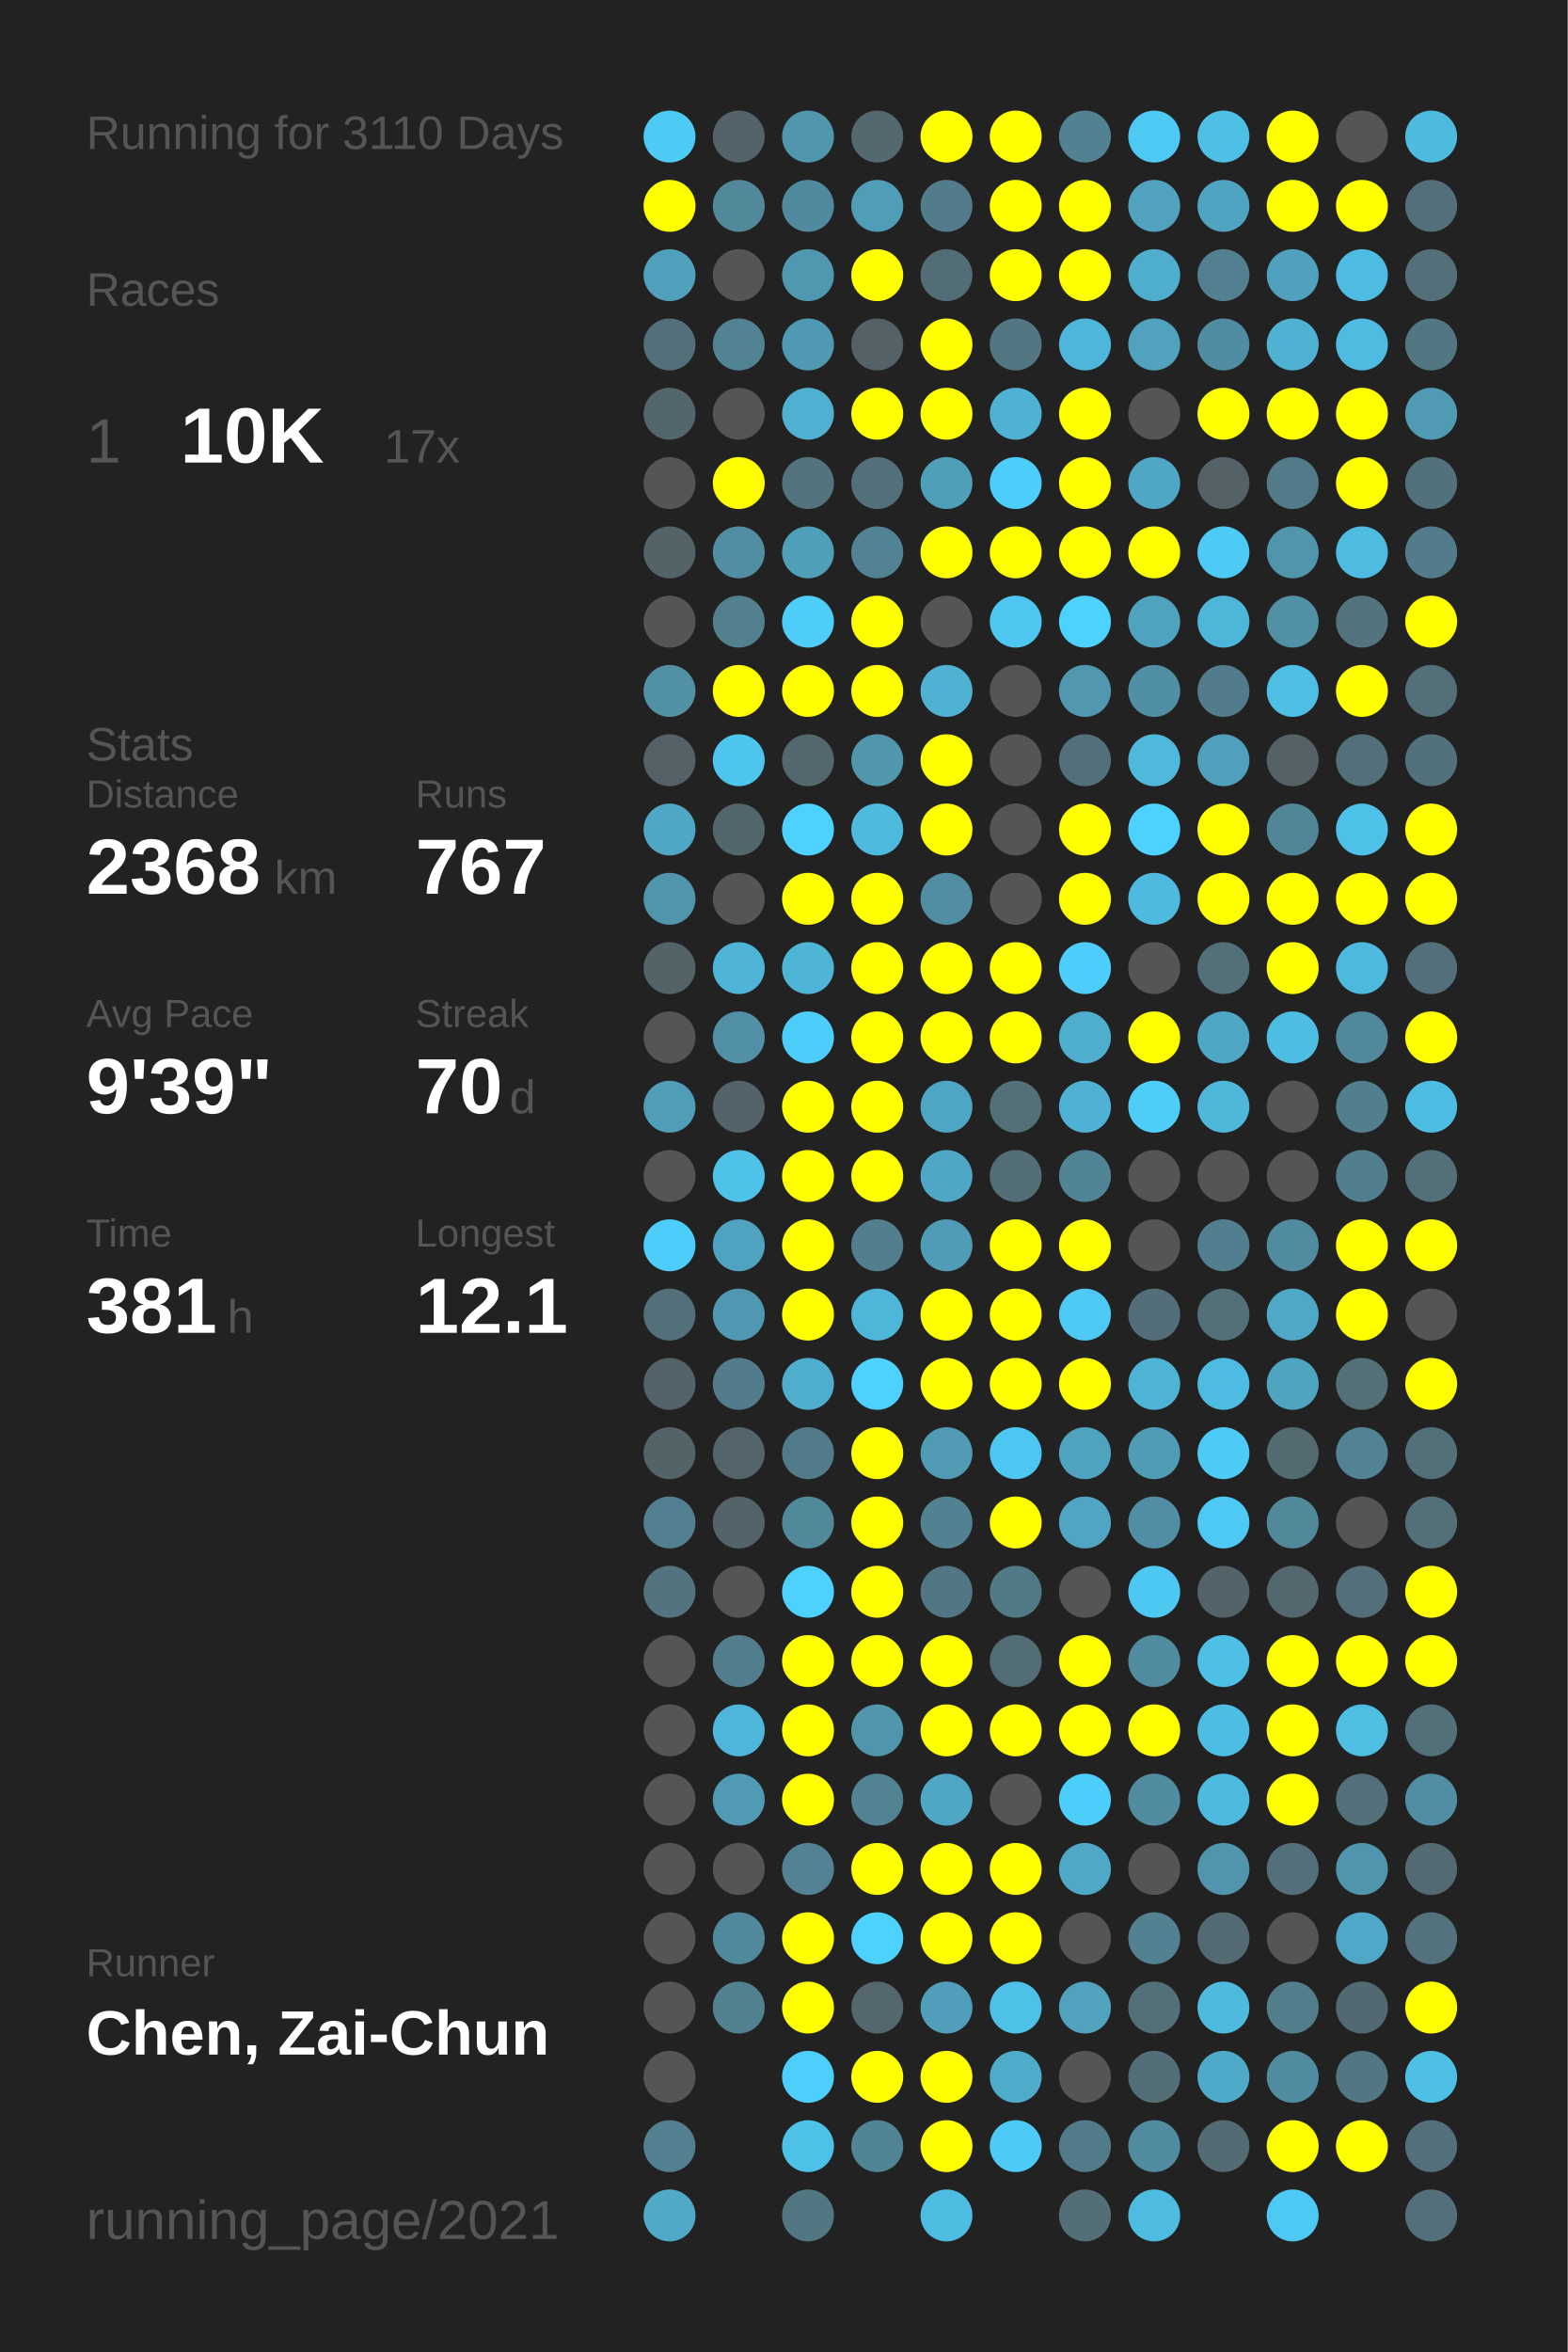
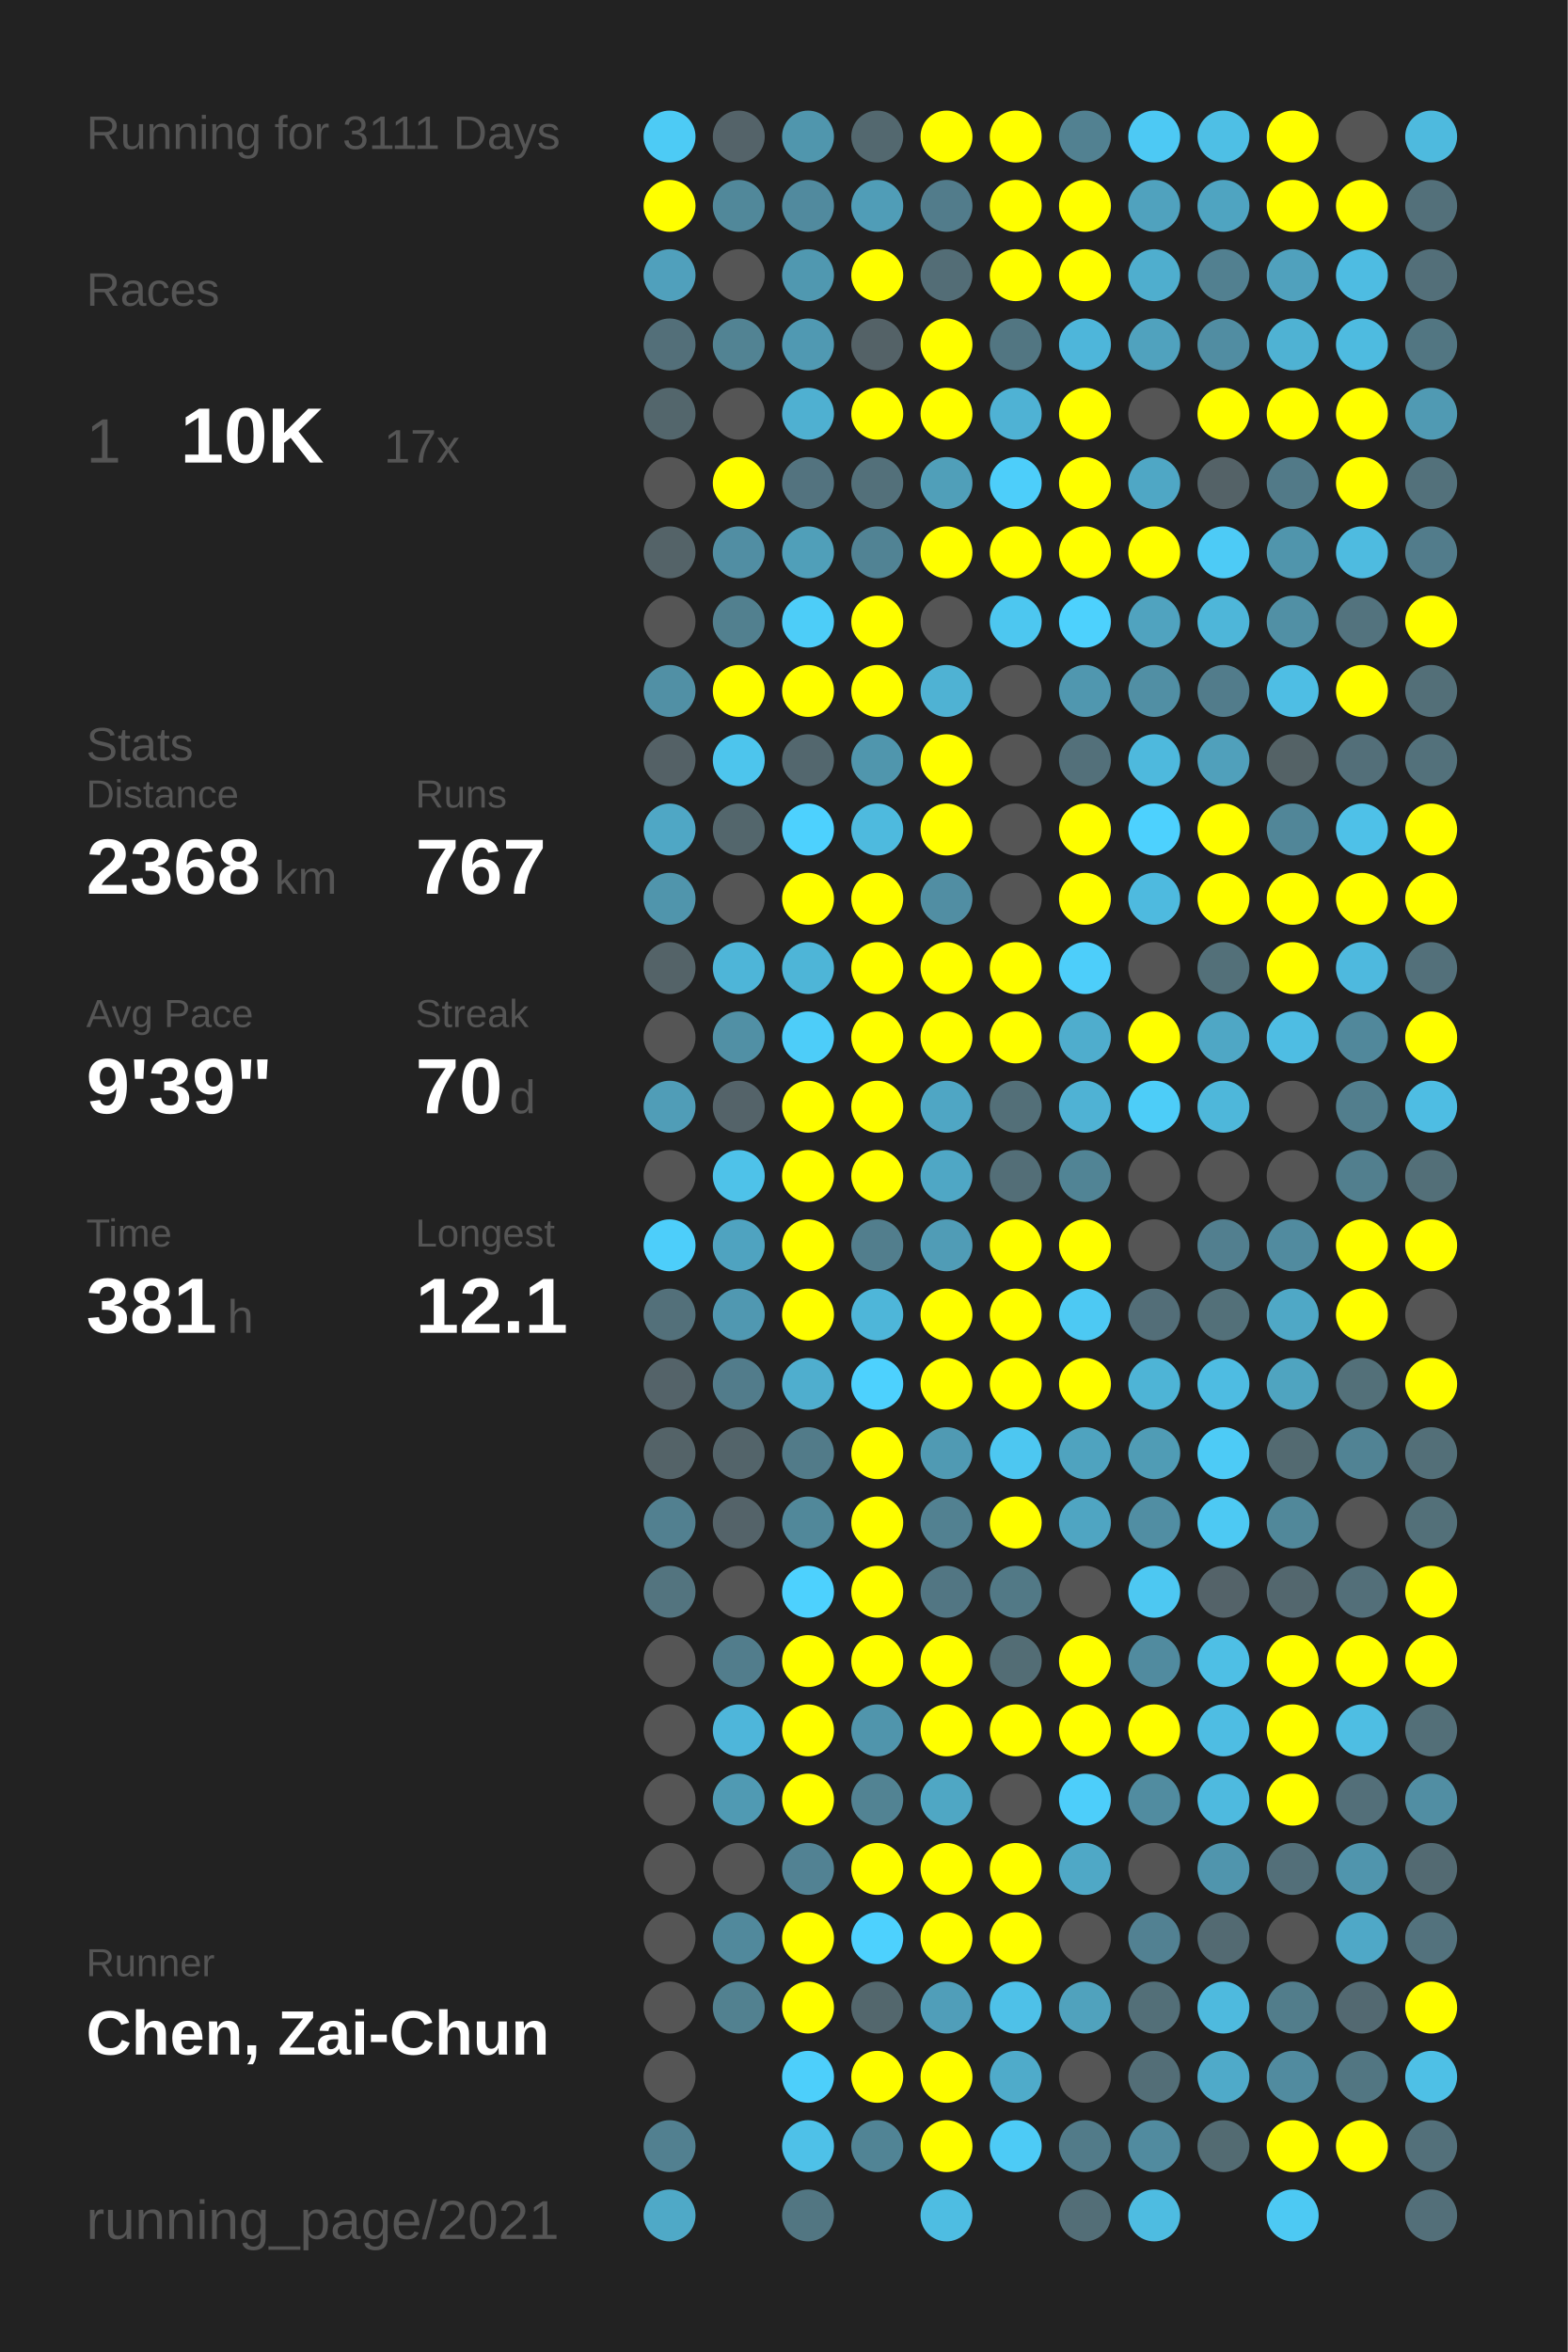
<svg xmlns="http://www.w3.org/2000/svg" baseProfile="full" height="300mm" version="1.1" viewBox="0,0,200,300" width="200mm">
  <defs />
  <rect fill="#222222" height="300" width="200" x="0" y="0" />
-   <text fill="#555555" style="font-size:6px; font-family:Arial;" x="11" y="19">Running for 3110 Days</text>
+   <text fill="#555555" style="font-size:6px; font-family:Arial;" x="11" y="19">Running for 3111 Days</text>
  <text fill="#555555" style="font-size:6px; font-family:Arial;" x="11" y="39">Races</text>
  <text fill="#555555" style="font-size:8px; font-family:Arial;" x="11" y="59">1</text>
  <text fill="#FFFFFF" style="font-size:10px; font-family:Arial; font-weight:bold;" x="23" y="59">10K</text>
  <text fill="#555555" style="font-size:6px; font-family:Arial;" x="49" y="59">17x</text>
  <text fill="#555555" style="font-size:6px; font-family:Arial;" x="11" y="97">Stats</text>
  <text fill="#555555" style="font-size:5px; font-family:Arial;" x="11" y="103">Distance</text>
  <text fill="#FFFFFF" style="font-size:10px; font-family:Arial; font-weight:bold;" x="11" y="114">2368</text>
  <text fill="#555555" style="font-size:6px; font-family:Arial;" x="35" y="114">km</text>
  <text fill="#555555" style="font-size:5px; font-family:Arial;" x="53" y="103">Runs</text>
  <text fill="#FFFFFF" style="font-size:10px; font-family:Arial; font-weight:bold;" x="53" y="114">767</text>
  <text fill="#555555" style="font-size:5px; font-family:Arial;" x="11" y="131">Avg Pace</text>
  <text fill="#FFFFFF" style="font-size:10px; font-family:Arial; font-weight:bold;" x="11" y="142">9'39"</text>
  <text fill="#555555" style="font-size:5px; font-family:Arial;" x="53" y="131">Streak</text>
  <text fill="#FFFFFF" style="font-size:10px; font-family:Arial; font-weight:bold;" x="53" y="142">70</text>
  <text fill="#555555" style="font-size:6px; font-family:Arial;" x="65" y="142">d</text>
  <text fill="#555555" style="font-size:5px; font-family:Arial;" x="11" y="159">Time</text>
  <text fill="#FFFFFF" style="font-size:10px; font-family:Arial; font-weight:bold;" x="11" y="170">381</text>
  <text fill="#555555" style="font-size:6px; font-family:Arial;" x="29" y="170">h</text>
  <text fill="#555555" style="font-size:5px; font-family:Arial;" x="53" y="159">Longest</text>
  <text fill="#FFFFFF" style="font-size:10px; font-family:Arial; font-weight:bold;" x="53" y="170">12.1</text>
  <text fill="#555555" style="font-size:5px; font-family:Arial;" x="11" y="252.065">Runner</text>
  <text fill="#FFFFFF" style="font-size:8px; font-family:Arial; font-weight:bold;" x="11" y="262.065">Chen, Zai-Chun</text>
  <text fill="#555555" style="font-size:7px; font-family:Arial;" x="11" y="285.581">running_page/2021</text>
  <circle cx="85.417" cy="17.419" fill="#4dcbf5" r="3.312" />
  <circle cx="85.417" cy="26.258" fill="#FFFF00" r="3.312" />
  <circle cx="85.417" cy="35.097" fill="#50a0bc" r="3.312" />
  <circle cx="85.417" cy="43.935" fill="#536f79" r="3.312" />
  <circle cx="85.417" cy="52.774" fill="#53666c" r="3.312" />
  <circle cx="85.417" cy="61.613" fill="#555555" r="3.312" />
  <circle cx="85.417" cy="70.452" fill="#546368" r="3.312" />
  <circle cx="85.417" cy="79.29" fill="#555555" r="3.312" />
  <circle cx="85.417" cy="88.129" fill="#5190a5" r="3.312" />
  <circle cx="85.417" cy="96.968" fill="#546166" r="3.312" />
  <circle cx="85.417" cy="105.806" fill="#4fa7c5" r="3.312" />
  <circle cx="85.417" cy="114.645" fill="#5095ac" r="3.312" />
  <circle cx="85.417" cy="123.484" fill="#546368" r="3.312" />
  <circle cx="85.417" cy="132.323" fill="#555555" r="3.312" />
  <circle cx="85.417" cy="141.161" fill="#509db7" r="3.312" />
  <circle cx="85.417" cy="150" fill="#555555" r="3.312" />
  <circle cx="85.417" cy="158.839" fill="#4dcefa" r="3.312" />
  <circle cx="85.417" cy="167.677" fill="#53707a" r="3.312" />
  <circle cx="85.417" cy="176.516" fill="#546369" r="3.312" />
  <circle cx="85.417" cy="185.355" fill="#546368" r="3.312" />
  <circle cx="85.417" cy="194.194" fill="#528090" r="3.312" />
  <circle cx="85.417" cy="203.032" fill="#53747f" r="3.312" />
  <circle cx="85.417" cy="211.871" fill="#555555" r="3.312" />
  <circle cx="85.417" cy="220.71" fill="#555555" r="3.312" />
  <circle cx="85.417" cy="229.548" fill="#555555" r="3.312" />
  <circle cx="85.417" cy="238.387" fill="#555555" r="3.312" />
  <circle cx="85.417" cy="247.226" fill="#555555" r="3.312" />
  <circle cx="85.417" cy="256.065" fill="#555555" r="3.312" />
  <circle cx="85.417" cy="264.903" fill="#555555" r="3.312" />
  <circle cx="85.417" cy="273.742" fill="#528090" r="3.312" />
  <circle cx="85.417" cy="282.581" fill="#4fa9c7" r="3.312" />
  <circle cx="94.25" cy="17.419" fill="#546369" r="3.312" />
  <circle cx="94.25" cy="26.258" fill="#51889a" r="3.312" />
  <circle cx="94.25" cy="35.097" fill="#555555" r="3.312" />
  <circle cx="94.25" cy="43.935" fill="#528393" r="3.312" />
  <circle cx="94.25" cy="52.774" fill="#555555" r="3.312" />
  <circle cx="94.25" cy="61.613" fill="#FFFF00" r="3.312" />
  <circle cx="94.25" cy="70.452" fill="#518ea3" r="3.312" />
  <circle cx="94.25" cy="79.29" fill="#52808f" r="3.312" />
  <circle cx="94.25" cy="88.129" fill="#FFFF00" r="3.312" />
  <circle cx="94.25" cy="96.968" fill="#4dc5ed" r="3.312" />
  <circle cx="94.25" cy="105.806" fill="#53666c" r="3.312" />
  <circle cx="94.25" cy="114.645" fill="#555555" r="3.312" />
  <circle cx="94.25" cy="123.484" fill="#4eb5d8" r="3.312" />
  <circle cx="94.25" cy="132.323" fill="#5190a5" r="3.312" />
  <circle cx="94.25" cy="141.161" fill="#546369" r="3.312" />
  <circle cx="94.25" cy="150" fill="#4ec2e9" r="3.312" />
  <circle cx="94.25" cy="158.839" fill="#4fa3c0" r="3.312" />
  <circle cx="94.25" cy="167.677" fill="#5098b1" r="3.312" />
  <circle cx="94.25" cy="176.516" fill="#527c8b" r="3.312" />
  <circle cx="94.25" cy="185.355" fill="#53646a" r="3.312" />
  <circle cx="94.25" cy="194.194" fill="#546369" r="3.312" />
  <circle cx="94.25" cy="203.032" fill="#555555" r="3.312" />
  <circle cx="94.25" cy="211.871" fill="#527d8c" r="3.312" />
  <circle cx="94.25" cy="220.71" fill="#4eb6da" r="3.312" />
  <circle cx="94.25" cy="229.548" fill="#509ab3" r="3.312" />
  <circle cx="94.25" cy="238.387" fill="#555555" r="3.312" />
  <circle cx="94.25" cy="247.226" fill="#51899c" r="3.312" />
  <circle cx="94.25" cy="256.065" fill="#528190" r="3.312" />
  <circle cx="103.083" cy="17.419" fill="#5096ad" r="3.312" />
  <circle cx="103.083" cy="26.258" fill="#518a9e" r="3.312" />
  <circle cx="103.083" cy="35.097" fill="#5098b0" r="3.312" />
  <circle cx="103.083" cy="43.935" fill="#5099b2" r="3.312" />
  <circle cx="103.083" cy="52.774" fill="#4fb0d1" r="3.312" />
  <circle cx="103.083" cy="61.613" fill="#53737f" r="3.312" />
  <circle cx="103.083" cy="70.452" fill="#509fb9" r="3.312" />
  <circle cx="103.083" cy="79.29" fill="#4dcdf8" r="3.312" />
  <circle cx="103.083" cy="88.129" fill="#FFFF00" r="3.312" />
  <circle cx="103.083" cy="96.968" fill="#53676e" r="3.312" />
  <circle cx="103.083" cy="105.806" fill="#4dd1fe" r="3.312" />
  <circle cx="103.083" cy="114.645" fill="#FFFF00" r="3.312" />
  <circle cx="103.083" cy="123.484" fill="#4eb5d7" r="3.312" />
  <circle cx="103.083" cy="132.323" fill="#4dcdf9" r="3.312" />
  <circle cx="103.083" cy="141.161" fill="#FFFF00" r="3.312" />
  <circle cx="103.083" cy="150" fill="#FFFF00" r="3.312" />
  <circle cx="103.083" cy="158.839" fill="#FFFF00" r="3.312" />
  <circle cx="103.083" cy="167.677" fill="#FFFF00" r="3.312" />
  <circle cx="103.083" cy="176.516" fill="#4faece" r="3.312" />
  <circle cx="103.083" cy="185.355" fill="#527b89" r="3.312" />
  <circle cx="103.083" cy="194.194" fill="#51889a" r="3.312" />
  <circle cx="103.083" cy="203.032" fill="#4dd1fe" r="3.312" />
  <circle cx="103.083" cy="211.871" fill="#FFFF00" r="3.312" />
  <circle cx="103.083" cy="220.71" fill="#FFFF00" r="3.312" />
  <circle cx="103.083" cy="229.548" fill="#FFFF00" r="3.312" />
  <circle cx="103.083" cy="238.387" fill="#528293" r="3.312" />
  <circle cx="103.083" cy="247.226" fill="#FFFF00" r="3.312" />
  <circle cx="103.083" cy="256.065" fill="#FFFF00" r="3.312" />
  <circle cx="103.083" cy="264.903" fill="#4dcffb" r="3.312" />
  <circle cx="103.083" cy="273.742" fill="#4ec1e8" r="3.312" />
  <circle cx="103.083" cy="282.581" fill="#527682" r="3.312" />
  <circle cx="111.917" cy="17.419" fill="#53686f" r="3.312" />
  <circle cx="111.917" cy="26.258" fill="#509db7" r="3.312" />
  <circle cx="111.917" cy="35.097" fill="#FFFF00" r="3.312" />
  <circle cx="111.917" cy="43.935" fill="#546267" r="3.312" />
  <circle cx="111.917" cy="52.774" fill="#FFFF00" r="3.312" />
  <circle cx="111.917" cy="61.613" fill="#53707a" r="3.312" />
  <circle cx="111.917" cy="70.452" fill="#518394" r="3.312" />
  <circle cx="111.917" cy="79.29" fill="#FFFF00" r="3.312" />
  <circle cx="111.917" cy="88.129" fill="#FFFF00" r="3.312" />
  <circle cx="111.917" cy="96.968" fill="#5096ad" r="3.312" />
  <circle cx="111.917" cy="105.806" fill="#4ebade" r="3.312" />
  <circle cx="111.917" cy="114.645" fill="#FFFF00" r="3.312" />
  <circle cx="111.917" cy="123.484" fill="#FFFF00" r="3.312" />
  <circle cx="111.917" cy="132.323" fill="#FFFF00" r="3.312" />
  <circle cx="111.917" cy="141.161" fill="#FFFF00" r="3.312" />
  <circle cx="111.917" cy="150" fill="#FFFF00" r="3.312" />
  <circle cx="111.917" cy="158.839" fill="#527e8d" r="3.312" />
  <circle cx="111.917" cy="167.677" fill="#4eb6d9" r="3.312" />
  <circle cx="111.917" cy="176.516" fill="#4dd1fe" r="3.312" />
  <circle cx="111.917" cy="185.355" fill="#FFFF00" r="3.312" />
  <circle cx="111.917" cy="194.194" fill="#FFFF00" r="3.312" />
  <circle cx="111.917" cy="203.032" fill="#FFFF00" r="3.312" />
  <circle cx="111.917" cy="211.871" fill="#FFFF00" r="3.312" />
  <circle cx="111.917" cy="220.71" fill="#5095ac" r="3.312" />
  <circle cx="111.917" cy="229.548" fill="#528393" r="3.312" />
  <circle cx="111.917" cy="238.387" fill="#FFFF00" r="3.312" />
  <circle cx="111.917" cy="247.226" fill="#4dd1fe" r="3.312" />
  <circle cx="111.917" cy="256.065" fill="#53676d" r="3.312" />
  <circle cx="111.917" cy="264.903" fill="#FFFF00" r="3.312" />
  <circle cx="111.917" cy="273.742" fill="#518495" r="3.312" />
  <circle cx="120.75" cy="17.419" fill="#FFFF00" r="3.312" />
  <circle cx="120.75" cy="26.258" fill="#527c8b" r="3.312" />
  <circle cx="120.75" cy="35.097" fill="#536d76" r="3.312" />
  <circle cx="120.75" cy="43.935" fill="#FFFF00" r="3.312" />
  <circle cx="120.75" cy="52.774" fill="#FFFF00" r="3.312" />
  <circle cx="120.75" cy="61.613" fill="#509fb9" r="3.312" />
  <circle cx="120.75" cy="70.452" fill="#FFFF00" r="3.312" />
  <circle cx="120.75" cy="79.29" fill="#555555" r="3.312" />
  <circle cx="120.75" cy="88.129" fill="#4fb2d3" r="3.312" />
  <circle cx="120.75" cy="96.968" fill="#FFFF00" r="3.312" />
  <circle cx="120.75" cy="105.806" fill="#FFFF00" r="3.312" />
  <circle cx="120.75" cy="114.645" fill="#518ea3" r="3.312" />
  <circle cx="120.75" cy="123.484" fill="#FFFF00" r="3.312" />
  <circle cx="120.75" cy="132.323" fill="#FFFF00" r="3.312" />
  <circle cx="120.75" cy="141.161" fill="#4fa6c4" r="3.312" />
  <circle cx="120.75" cy="150" fill="#4fa7c5" r="3.312" />
  <circle cx="120.75" cy="158.839" fill="#509cb6" r="3.312" />
  <circle cx="120.75" cy="167.677" fill="#FFFF00" r="3.312" />
  <circle cx="120.75" cy="176.516" fill="#FFFF00" r="3.312" />
  <circle cx="120.75" cy="185.355" fill="#509ab3" r="3.312" />
  <circle cx="120.75" cy="194.194" fill="#528191" r="3.312" />
  <circle cx="120.75" cy="203.032" fill="#527683" r="3.312" />
  <circle cx="120.75" cy="211.871" fill="#FFFF00" r="3.312" />
  <circle cx="120.75" cy="220.71" fill="#FFFF00" r="3.312" />
  <circle cx="120.75" cy="229.548" fill="#4fa7c4" r="3.312" />
  <circle cx="120.75" cy="238.387" fill="#FFFF00" r="3.312" />
  <circle cx="120.75" cy="247.226" fill="#FFFF00" r="3.312" />
  <circle cx="120.75" cy="256.065" fill="#509eb9" r="3.312" />
  <circle cx="120.75" cy="264.903" fill="#FFFF00" r="3.312" />
  <circle cx="120.75" cy="273.742" fill="#FFFF00" r="3.312" />
  <circle cx="120.75" cy="282.581" fill="#4ebde2" r="3.312" />
  <circle cx="129.583" cy="17.419" fill="#FFFF00" r="3.312" />
  <circle cx="129.583" cy="26.258" fill="#FFFF00" r="3.312" />
  <circle cx="129.583" cy="35.097" fill="#FFFF00" r="3.312" />
  <circle cx="129.583" cy="43.935" fill="#527682" r="3.312" />
  <circle cx="129.583" cy="52.774" fill="#4fb2d4" r="3.312" />
  <circle cx="129.583" cy="61.613" fill="#4dcefa" r="3.312" />
  <circle cx="129.583" cy="70.452" fill="#FFFF00" r="3.312" />
  <circle cx="129.583" cy="79.29" fill="#4dc7f0" r="3.312" />
  <circle cx="129.583" cy="88.129" fill="#555555" r="3.312" />
  <circle cx="129.583" cy="96.968" fill="#555555" r="3.312" />
  <circle cx="129.583" cy="105.806" fill="#555555" r="3.312" />
  <circle cx="129.583" cy="114.645" fill="#555555" r="3.312" />
  <circle cx="129.583" cy="123.484" fill="#FFFF00" r="3.312" />
  <circle cx="129.583" cy="132.323" fill="#FFFF00" r="3.312" />
  <circle cx="129.583" cy="141.161" fill="#536f78" r="3.312" />
  <circle cx="129.583" cy="150" fill="#536e77" r="3.312" />
  <circle cx="129.583" cy="158.839" fill="#FFFF00" r="3.312" />
  <circle cx="129.583" cy="167.677" fill="#FFFF00" r="3.312" />
  <circle cx="129.583" cy="176.516" fill="#FFFF00" r="3.312" />
  <circle cx="129.583" cy="185.355" fill="#4dc7f1" r="3.312" />
  <circle cx="129.583" cy="194.194" fill="#FFFF00" r="3.312" />
  <circle cx="129.583" cy="203.032" fill="#527986" r="3.312" />
  <circle cx="129.583" cy="211.871" fill="#536d75" r="3.312" />
  <circle cx="129.583" cy="220.71" fill="#FFFF00" r="3.312" />
  <circle cx="129.583" cy="229.548" fill="#555555" r="3.312" />
  <circle cx="129.583" cy="238.387" fill="#FFFF00" r="3.312" />
  <circle cx="129.583" cy="247.226" fill="#FFFF00" r="3.312" />
  <circle cx="129.583" cy="256.065" fill="#4ec1e8" r="3.312" />
  <circle cx="129.583" cy="264.903" fill="#4fabca" r="3.312" />
  <circle cx="129.583" cy="273.742" fill="#4dcbf6" r="3.312" />
  <circle cx="138.417" cy="17.419" fill="#528191" r="3.312" />
  <circle cx="138.417" cy="26.258" fill="#FFFF00" r="3.312" />
  <circle cx="138.417" cy="35.097" fill="#FFFF00" r="3.312" />
  <circle cx="138.417" cy="43.935" fill="#4eb6da" r="3.312" />
  <circle cx="138.417" cy="52.774" fill="#FFFF00" r="3.312" />
  <circle cx="138.417" cy="61.613" fill="#FFFF00" r="3.312" />
  <circle cx="138.417" cy="70.452" fill="#FFFF00" r="3.312" />
  <circle cx="138.417" cy="79.29" fill="#4dd1fd" r="3.312" />
  <circle cx="138.417" cy="88.129" fill="#5097af" r="3.312" />
  <circle cx="138.417" cy="96.968" fill="#53707a" r="3.312" />
  <circle cx="138.417" cy="105.806" fill="#FFFF00" r="3.312" />
  <circle cx="138.417" cy="114.645" fill="#FFFF00" r="3.312" />
  <circle cx="138.417" cy="123.484" fill="#4dcefa" r="3.312" />
  <circle cx="138.417" cy="132.323" fill="#4fadcd" r="3.312" />
  <circle cx="138.417" cy="141.161" fill="#4fb2d4" r="3.312" />
  <circle cx="138.417" cy="150" fill="#518495" r="3.312" />
  <circle cx="138.417" cy="158.839" fill="#FFFF00" r="3.312" />
  <circle cx="138.417" cy="167.677" fill="#4dc9f3" r="3.312" />
  <circle cx="138.417" cy="176.516" fill="#FFFF00" r="3.312" />
  <circle cx="138.417" cy="185.355" fill="#4fa3bf" r="3.312" />
  <circle cx="138.417" cy="194.194" fill="#4fa5c2" r="3.312" />
  <circle cx="138.417" cy="203.032" fill="#555555" r="3.312" />
  <circle cx="138.417" cy="211.871" fill="#FFFF00" r="3.312" />
  <circle cx="138.417" cy="220.71" fill="#FFFF00" r="3.312" />
  <circle cx="138.417" cy="229.548" fill="#4dcefa" r="3.312" />
  <circle cx="138.417" cy="238.387" fill="#4fa8c6" r="3.312" />
  <circle cx="138.417" cy="247.226" fill="#555555" r="3.312" />
  <circle cx="138.417" cy="256.065" fill="#50a2bd" r="3.312" />
  <circle cx="138.417" cy="264.903" fill="#555555" r="3.312" />
  <circle cx="138.417" cy="273.742" fill="#527b89" r="3.312" />
  <circle cx="138.417" cy="282.581" fill="#536e77" r="3.312" />
  <circle cx="147.25" cy="17.419" fill="#4dc9f4" r="3.312" />
  <circle cx="147.25" cy="26.258" fill="#50a2be" r="3.312" />
  <circle cx="147.25" cy="35.097" fill="#4faece" r="3.312" />
  <circle cx="147.25" cy="43.935" fill="#50a2be" r="3.312" />
  <circle cx="147.25" cy="52.774" fill="#555555" r="3.312" />
  <circle cx="147.25" cy="61.613" fill="#4fa7c5" r="3.312" />
  <circle cx="147.25" cy="70.452" fill="#FFFF00" r="3.312" />
  <circle cx="147.25" cy="79.29" fill="#50a3bf" r="3.312" />
  <circle cx="147.25" cy="88.129" fill="#518fa4" r="3.312" />
  <circle cx="147.25" cy="96.968" fill="#4eb9dd" r="3.312" />
  <circle cx="147.25" cy="105.806" fill="#4dd1fe" r="3.312" />
  <circle cx="147.25" cy="114.645" fill="#4ebadf" r="3.312" />
  <circle cx="147.25" cy="123.484" fill="#555555" r="3.312" />
  <circle cx="147.25" cy="132.323" fill="#FFFF00" r="3.312" />
  <circle cx="147.25" cy="141.161" fill="#4dcdf8" r="3.312" />
  <circle cx="147.25" cy="150" fill="#555555" r="3.312" />
  <circle cx="147.25" cy="158.839" fill="#555555" r="3.312" />
  <circle cx="147.25" cy="167.677" fill="#536e78" r="3.312" />
  <circle cx="147.25" cy="176.516" fill="#4eb4d6" r="3.312" />
  <circle cx="147.25" cy="185.355" fill="#509cb5" r="3.312" />
  <circle cx="147.25" cy="194.194" fill="#518ea3" r="3.312" />
  <circle cx="147.25" cy="203.032" fill="#4dc8f2" r="3.312" />
  <circle cx="147.25" cy="211.871" fill="#518b9f" r="3.312" />
  <circle cx="147.25" cy="220.71" fill="#FFFF00" r="3.312" />
  <circle cx="147.25" cy="229.548" fill="#518ca0" r="3.312" />
  <circle cx="147.25" cy="238.387" fill="#555555" r="3.312" />
  <circle cx="147.25" cy="247.226" fill="#528192" r="3.312" />
  <circle cx="147.25" cy="256.065" fill="#536f78" r="3.312" />
  <circle cx="147.25" cy="264.903" fill="#536e77" r="3.312" />
  <circle cx="147.25" cy="273.742" fill="#518b9f" r="3.312" />
  <circle cx="147.25" cy="282.581" fill="#4ebce1" r="3.312" />
  <circle cx="156.083" cy="17.419" fill="#4ebfe5" r="3.312" />
  <circle cx="156.083" cy="26.258" fill="#4fa4c1" r="3.312" />
  <circle cx="156.083" cy="35.097" fill="#528090" r="3.312" />
  <circle cx="156.083" cy="43.935" fill="#518da2" r="3.312" />
  <circle cx="156.083" cy="52.774" fill="#FFFF00" r="3.312" />
  <circle cx="156.083" cy="61.613" fill="#546267" r="3.312" />
  <circle cx="156.083" cy="70.452" fill="#4dcbf6" r="3.312" />
  <circle cx="156.083" cy="79.29" fill="#4eb6d9" r="3.312" />
  <circle cx="156.083" cy="88.129" fill="#527c8b" r="3.312" />
  <circle cx="156.083" cy="96.968" fill="#50a0bb" r="3.312" />
  <circle cx="156.083" cy="105.806" fill="#FFFF00" r="3.312" />
  <circle cx="156.083" cy="114.645" fill="#FFFF00" r="3.312" />
  <circle cx="156.083" cy="123.484" fill="#537079" r="3.312" />
  <circle cx="156.083" cy="132.323" fill="#4fa7c5" r="3.312" />
  <circle cx="156.083" cy="141.161" fill="#4eb7da" r="3.312" />
  <circle cx="156.083" cy="150" fill="#555555" r="3.312" />
  <circle cx="156.083" cy="158.839" fill="#527f8f" r="3.312" />
  <circle cx="156.083" cy="167.677" fill="#537079" r="3.312" />
  <circle cx="156.083" cy="176.516" fill="#4ebce2" r="3.312" />
  <circle cx="156.083" cy="185.355" fill="#4dcbf6" r="3.312" />
  <circle cx="156.083" cy="194.194" fill="#4dc9f3" r="3.312" />
  <circle cx="156.083" cy="203.032" fill="#546369" r="3.312" />
  <circle cx="156.083" cy="211.871" fill="#4ebfe5" r="3.312" />
  <circle cx="156.083" cy="220.71" fill="#4ebde3" r="3.312" />
  <circle cx="156.083" cy="229.548" fill="#4ebadf" r="3.312" />
  <circle cx="156.083" cy="238.387" fill="#5095ad" r="3.312" />
  <circle cx="156.083" cy="247.226" fill="#536a72" r="3.312" />
  <circle cx="156.083" cy="256.065" fill="#4ebade" r="3.312" />
  <circle cx="156.083" cy="264.903" fill="#4faac9" r="3.312" />
  <circle cx="156.083" cy="273.742" fill="#536b72" r="3.312" />
  <circle cx="164.917" cy="17.419" fill="#FFFF00" r="3.312" />
  <circle cx="164.917" cy="26.258" fill="#FFFF00" r="3.312" />
  <circle cx="164.917" cy="35.097" fill="#50a1bd" r="3.312" />
  <circle cx="164.917" cy="43.935" fill="#4fb2d3" r="3.312" />
  <circle cx="164.917" cy="52.774" fill="#FFFF00" r="3.312" />
  <circle cx="164.917" cy="61.613" fill="#527a88" r="3.312" />
  <circle cx="164.917" cy="70.452" fill="#5095ac" r="3.312" />
  <circle cx="164.917" cy="79.29" fill="#5190a5" r="3.312" />
  <circle cx="164.917" cy="88.129" fill="#4ebee4" r="3.312" />
  <circle cx="164.917" cy="96.968" fill="#546266" r="3.312" />
  <circle cx="164.917" cy="105.806" fill="#518698" r="3.312" />
  <circle cx="164.917" cy="114.645" fill="#FFFF00" r="3.312" />
  <circle cx="164.917" cy="123.484" fill="#FFFF00" r="3.312" />
  <circle cx="164.917" cy="132.323" fill="#4ebde3" r="3.312" />
  <circle cx="164.917" cy="141.161" fill="#555555" r="3.312" />
  <circle cx="164.917" cy="150" fill="#555555" r="3.312" />
  <circle cx="164.917" cy="158.839" fill="#518b9f" r="3.312" />
  <circle cx="164.917" cy="167.677" fill="#4fa8c6" r="3.312" />
  <circle cx="164.917" cy="176.516" fill="#4fa4c0" r="3.312" />
  <circle cx="164.917" cy="185.355" fill="#536a71" r="3.312" />
  <circle cx="164.917" cy="194.194" fill="#51889a" r="3.312" />
  <circle cx="164.917" cy="203.032" fill="#53676e" r="3.312" />
  <circle cx="164.917" cy="211.871" fill="#FFFF00" r="3.312" />
  <circle cx="164.917" cy="220.71" fill="#FFFF00" r="3.312" />
  <circle cx="164.917" cy="229.548" fill="#FFFF00" r="3.312" />
  <circle cx="164.917" cy="238.387" fill="#536f79" r="3.312" />
  <circle cx="164.917" cy="247.226" fill="#555555" r="3.312" />
  <circle cx="164.917" cy="256.065" fill="#527d8b" r="3.312" />
  <circle cx="164.917" cy="264.903" fill="#518b9f" r="3.312" />
  <circle cx="164.917" cy="273.742" fill="#FFFF00" r="3.312" />
  <circle cx="164.917" cy="282.581" fill="#4dc9f3" r="3.312" />
  <circle cx="173.75" cy="17.419" fill="#555555" r="3.312" />
  <circle cx="173.75" cy="26.258" fill="#FFFF00" r="3.312" />
  <circle cx="173.75" cy="35.097" fill="#4ebce2" r="3.312" />
  <circle cx="173.75" cy="43.935" fill="#4ebbe0" r="3.312" />
  <circle cx="173.75" cy="52.774" fill="#FFFF00" r="3.312" />
  <circle cx="173.75" cy="61.613" fill="#FFFF00" r="3.312" />
  <circle cx="173.75" cy="70.452" fill="#4ebbe0" r="3.312" />
  <circle cx="173.75" cy="79.29" fill="#53737e" r="3.312" />
  <circle cx="173.75" cy="88.129" fill="#FFFF00" r="3.312" />
  <circle cx="173.75" cy="96.968" fill="#536f79" r="3.312" />
  <circle cx="173.75" cy="105.806" fill="#4ec1e8" r="3.312" />
  <circle cx="173.75" cy="114.645" fill="#FFFF00" r="3.312" />
  <circle cx="173.75" cy="123.484" fill="#4eb9de" r="3.312" />
  <circle cx="173.75" cy="132.323" fill="#51889b" r="3.312" />
  <circle cx="173.75" cy="141.161" fill="#527e8d" r="3.312" />
  <circle cx="173.75" cy="150" fill="#527f8e" r="3.312" />
  <circle cx="173.75" cy="158.839" fill="#FFFF00" r="3.312" />
  <circle cx="173.75" cy="167.677" fill="#FFFF00" r="3.312" />
  <circle cx="173.75" cy="176.516" fill="#537079" r="3.312" />
  <circle cx="173.75" cy="185.355" fill="#518394" r="3.312" />
  <circle cx="173.75" cy="194.194" fill="#555555" r="3.312" />
  <circle cx="173.75" cy="203.032" fill="#536f79" r="3.312" />
  <circle cx="173.75" cy="211.871" fill="#FFFF00" r="3.312" />
  <circle cx="173.75" cy="220.71" fill="#4ebee3" r="3.312" />
  <circle cx="173.75" cy="229.548" fill="#536f79" r="3.312" />
  <circle cx="173.75" cy="238.387" fill="#5095ad" r="3.312" />
  <circle cx="173.75" cy="247.226" fill="#4fa8c7" r="3.312" />
  <circle cx="173.75" cy="256.065" fill="#536971" r="3.312" />
  <circle cx="173.75" cy="264.903" fill="#527682" r="3.312" />
  <circle cx="173.75" cy="273.742" fill="#FFFF00" r="3.312" />
  <circle cx="182.583" cy="17.419" fill="#4ebade" r="3.312" />
  <circle cx="182.583" cy="26.258" fill="#53707a" r="3.312" />
  <circle cx="182.583" cy="35.097" fill="#536f79" r="3.312" />
  <circle cx="182.583" cy="43.935" fill="#527682" r="3.312" />
  <circle cx="182.583" cy="52.774" fill="#509ab3" r="3.312" />
  <circle cx="182.583" cy="61.613" fill="#53717b" r="3.312" />
  <circle cx="182.583" cy="70.452" fill="#527c8b" r="3.312" />
  <circle cx="182.583" cy="79.29" fill="#FFFF00" r="3.312" />
  <circle cx="182.583" cy="88.129" fill="#536f78" r="3.312" />
  <circle cx="182.583" cy="96.968" fill="#53717b" r="3.312" />
  <circle cx="182.583" cy="105.806" fill="#FFFF00" r="3.312" />
  <circle cx="182.583" cy="114.645" fill="#FFFF00" r="3.312" />
  <circle cx="182.583" cy="123.484" fill="#53707a" r="3.312" />
  <circle cx="182.583" cy="132.323" fill="#FFFF00" r="3.312" />
  <circle cx="182.583" cy="141.161" fill="#4ebde3" r="3.312" />
  <circle cx="182.583" cy="150" fill="#536f78" r="3.312" />
  <circle cx="182.583" cy="158.839" fill="#FFFF00" r="3.312" />
  <circle cx="182.583" cy="167.677" fill="#555555" r="3.312" />
  <circle cx="182.583" cy="176.516" fill="#FFFF00" r="3.312" />
  <circle cx="182.583" cy="185.355" fill="#536f78" r="3.312" />
  <circle cx="182.583" cy="194.194" fill="#537079" r="3.312" />
  <circle cx="182.583" cy="203.032" fill="#FFFF00" r="3.312" />
  <circle cx="182.583" cy="211.871" fill="#FFFF00" r="3.312" />
  <circle cx="182.583" cy="220.71" fill="#536f78" r="3.312" />
  <circle cx="182.583" cy="229.548" fill="#518ea3" r="3.312" />
  <circle cx="182.583" cy="238.387" fill="#536a72" r="3.312" />
  <circle cx="182.583" cy="247.226" fill="#53727d" r="3.312" />
  <circle cx="182.583" cy="256.065" fill="#FFFF00" r="3.312" />
  <circle cx="182.583" cy="264.903" fill="#4ec0e6" r="3.312" />
  <circle cx="182.583" cy="273.742" fill="#53707a" r="3.312" />
  <circle cx="182.583" cy="282.581" fill="#536f79" r="3.312" />
</svg>
